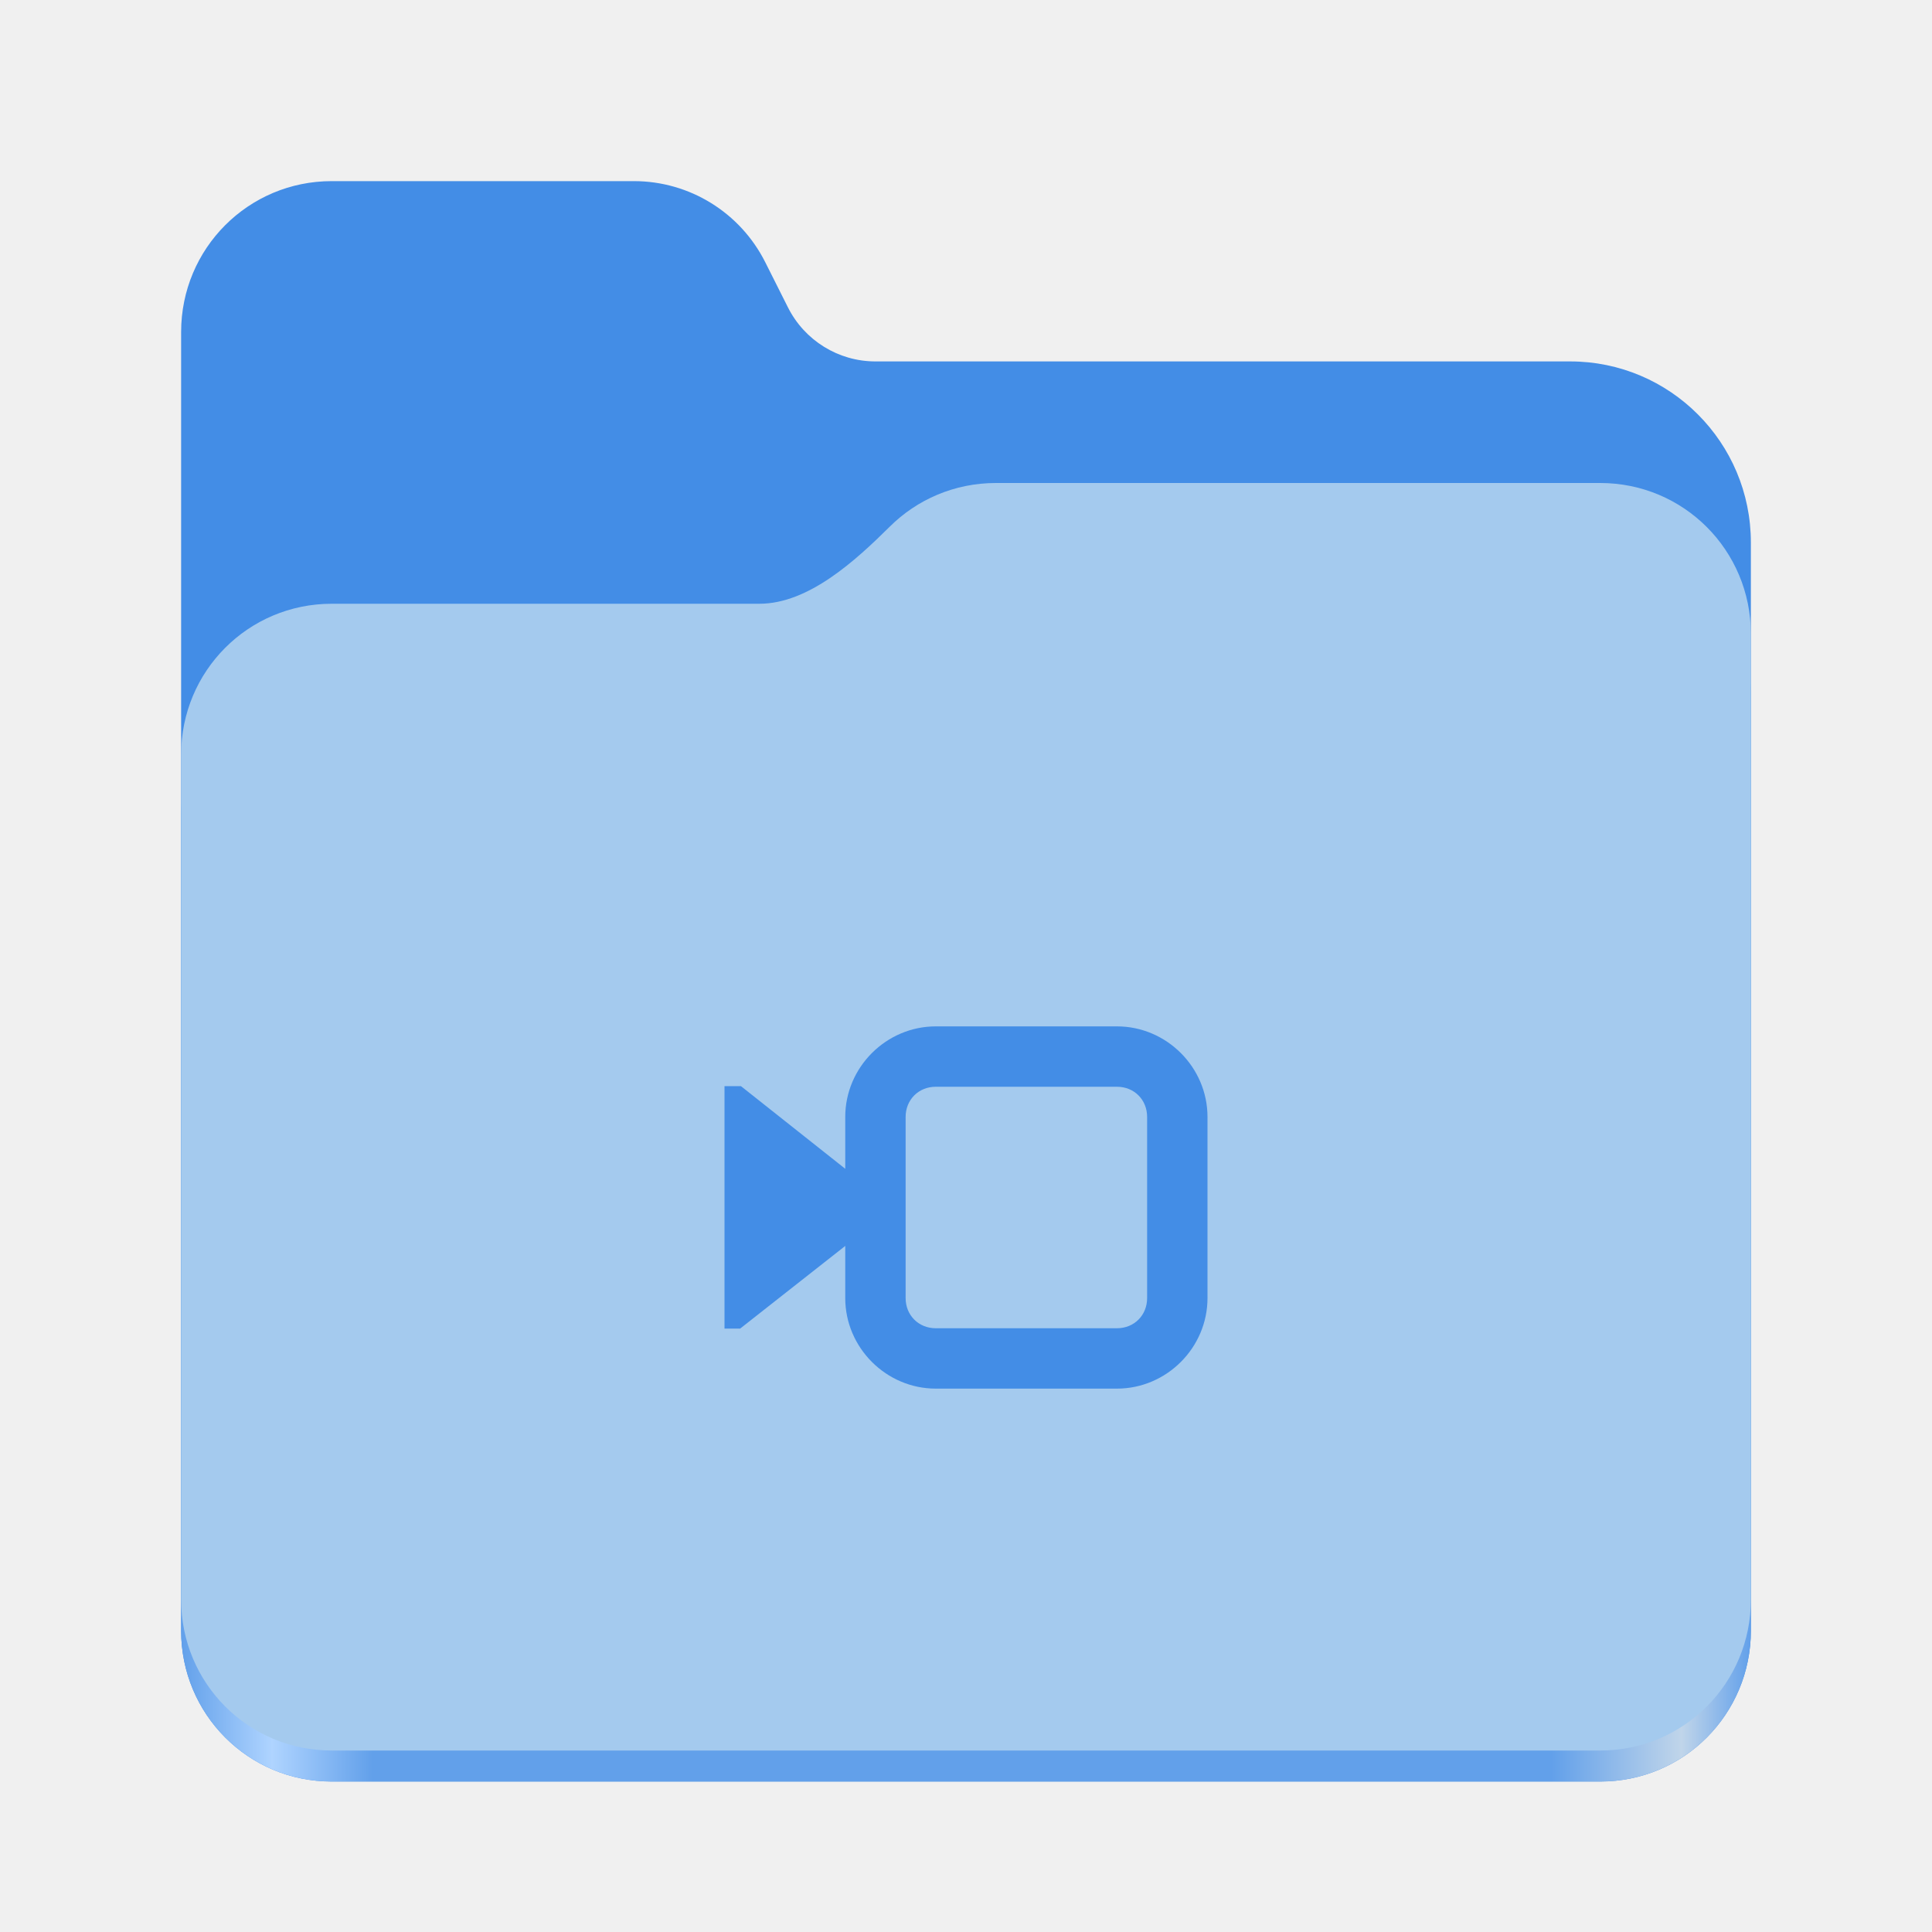
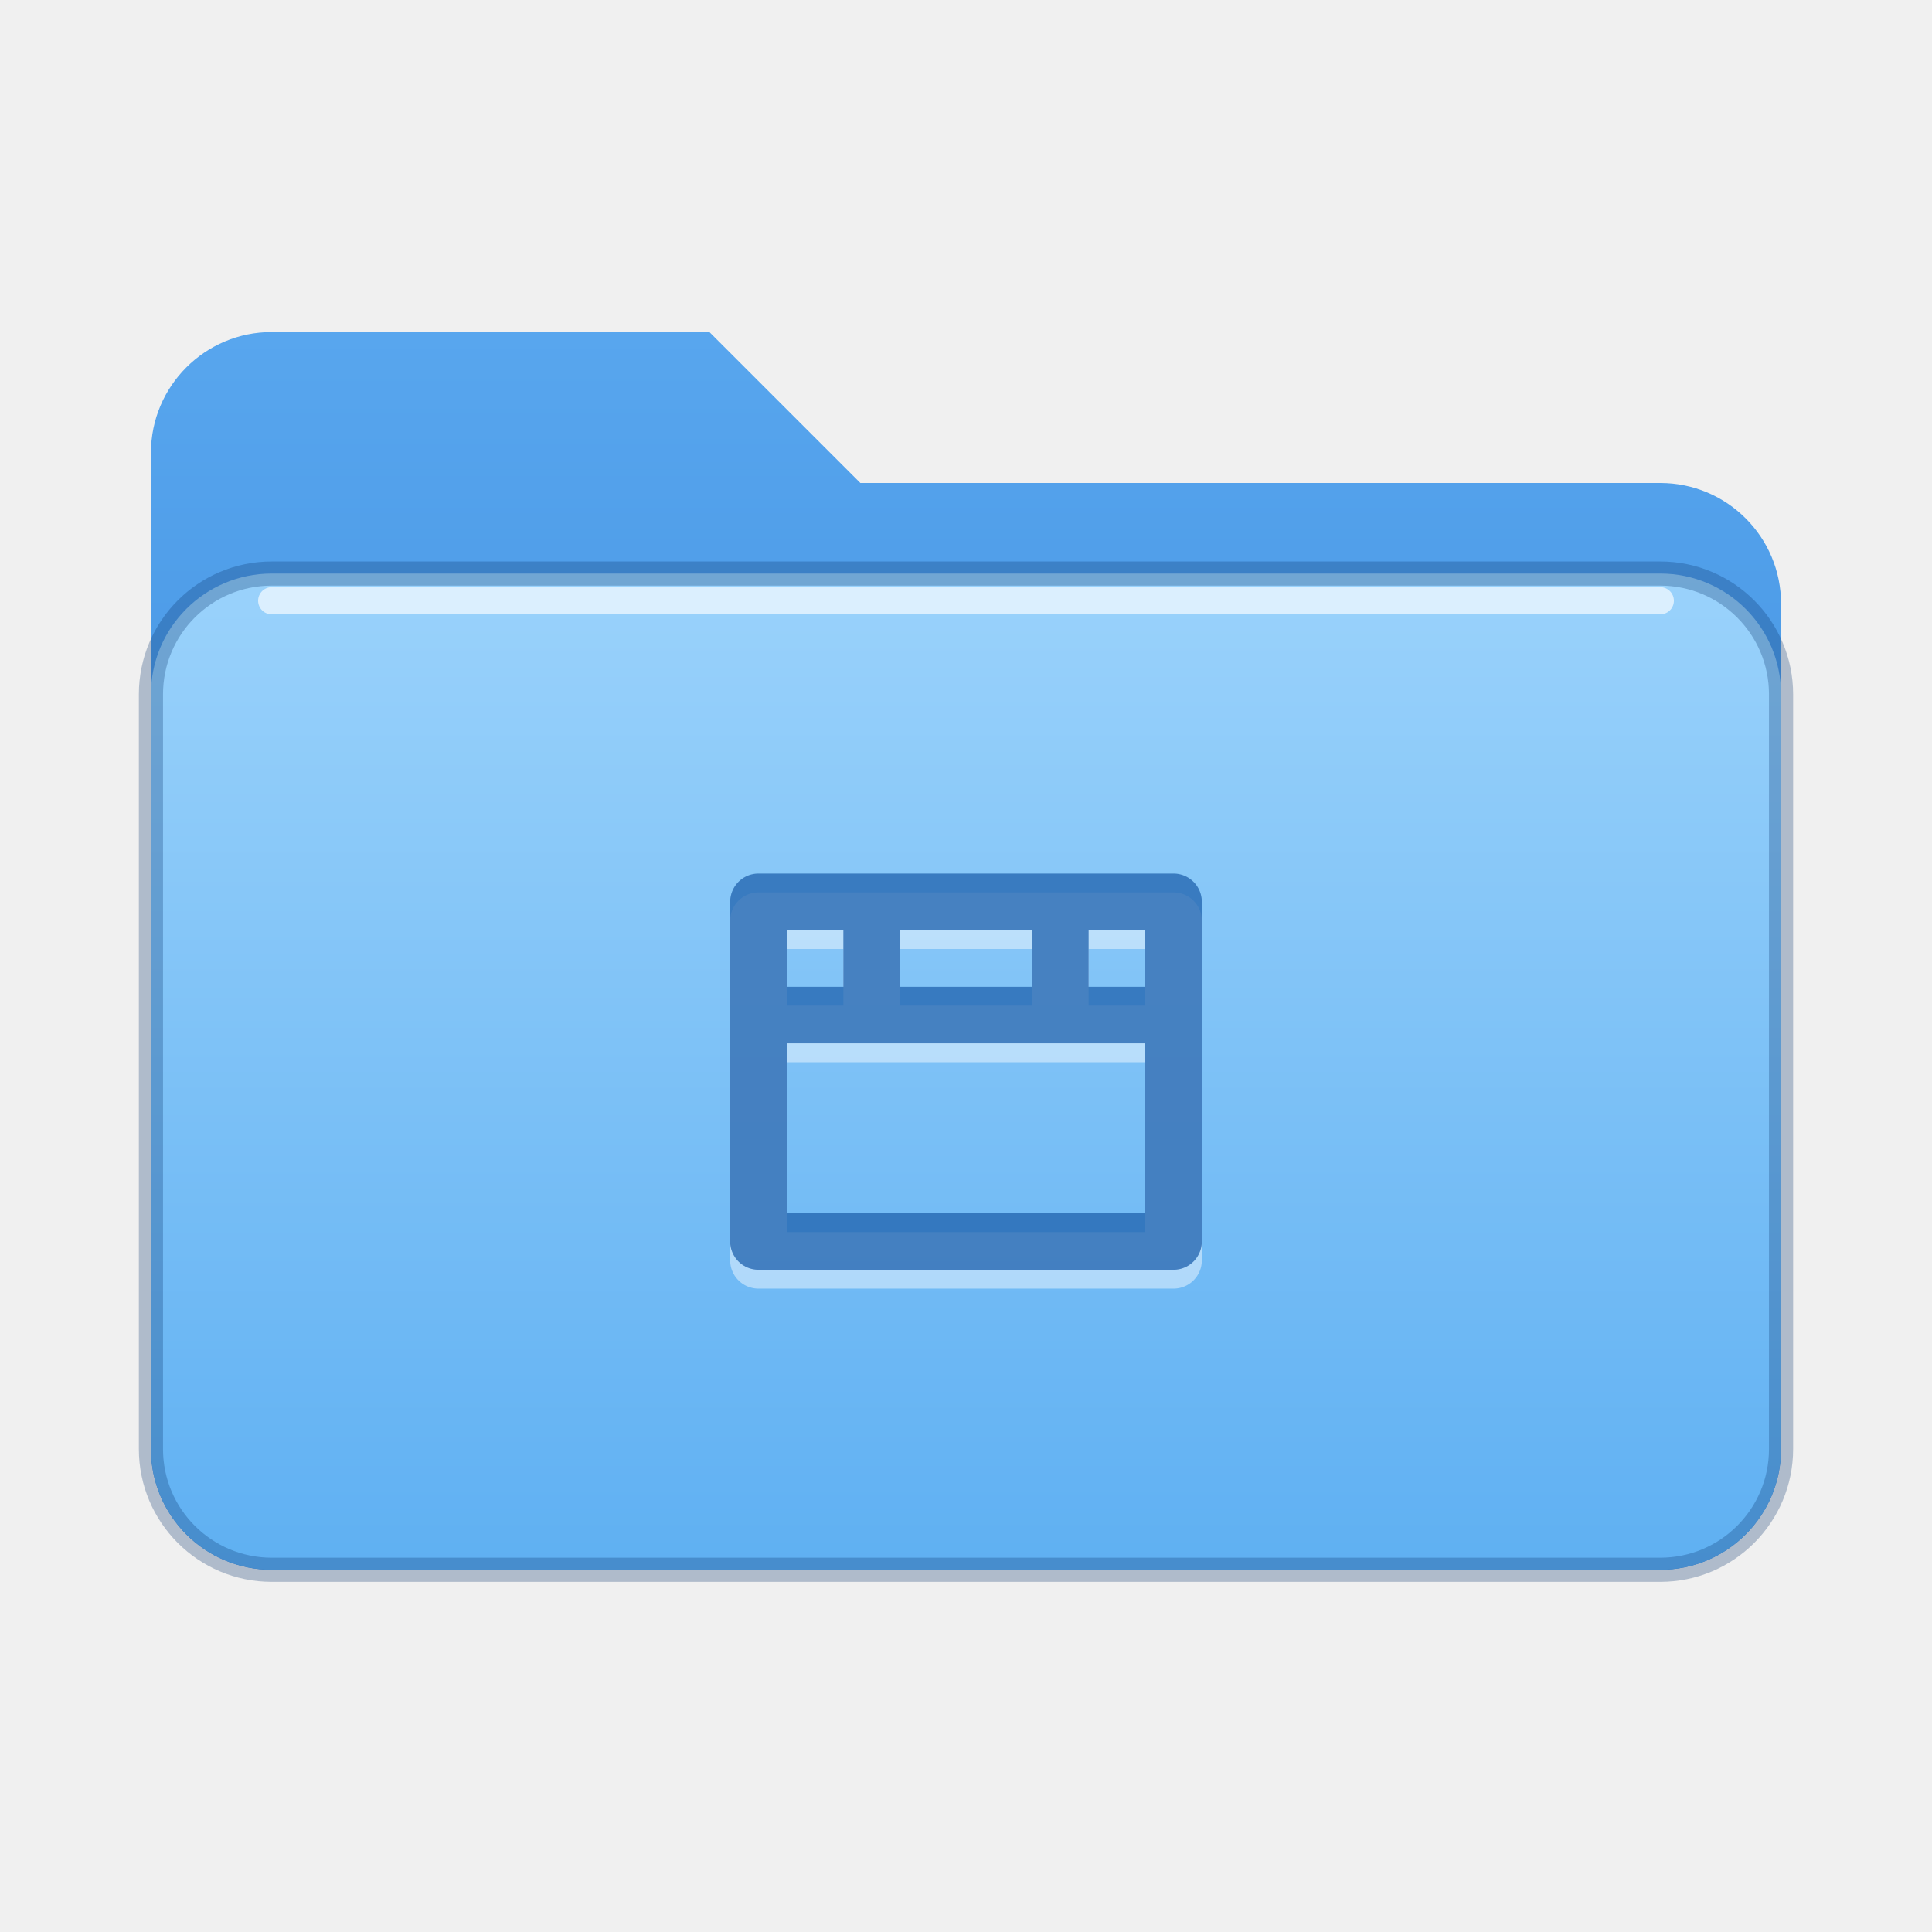
- <svg xmlns="http://www.w3.org/2000/svg" width="128px" height="128px" viewBox="0 0 128 128">
-   <linearGradient id="a" x1="2689.252" x2="2918.07" y1="-1106.803" y2="-1106.803" gradientTransform="matrix(0.45451 0 0 0.455522 -1210.292 616.1726)" gradientUnits="userSpaceOnUse">
-     <stop offset="0" stop-color="#62a0ea" />
-     <stop offset="0.058" stop-color="#afd4ff" />
-     <stop offset="0.122" stop-color="#62a0ea" />
-     <stop offset="0.873" stop-color="#62a0ea" />
-     <stop offset="0.956" stop-color="#c0d5ea" />
-     <stop offset="1" stop-color="#62a0ea" />
-   </linearGradient>
-   <path fill="#438de6" d="M21.977 12C16.449 12 12 16.461 12 22v86.031c0 5.543 4.449 10 9.977 10h84.043c5.531 0 9.98-4.457 9.98-10V35.945c0-6.629-5.359-12-11.973-12H58c-2.453 0-4.695-1.387-5.797-3.582l-1.504-2.992C49.043 14.078 45.68 12 42 12zm0 0" />
-   <path fill="url(#a)" d="M65.977 36c-2.746 0-5.227 1.102-7.027 2.891C56.676 41.145 53.566 44 50.316 44H21.977C16.449 44 12 48.461 12 54v54.031c0 5.543 4.449 10 9.977 10h84.043c5.531 0 9.98-4.457 9.98-10V46c0-5.539-4.449-10-9.98-10zm0 0" />
-   <path fill="#a4caee" d="M65.977 32c-2.746 0-5.227 1.102-7.027 2.891C56.676 37.145 53.566 40 50.316 40H21.977C16.449 40 12 44.461 12 50v55.977c0 5.539 4.449 10 9.977 10h84.043c5.531 0 9.98-4.461 9.98-10V42c0-5.539-4.449-10-9.98-10zm0 0" />
-   <g fill="#438de6">
-     <path d="M49.09 71.961H48v16.062h1.035L59.238 80zm0 0" />
-     <path d="M62 68c-3.289 0-6 2.711-6 6v12c0 3.289 2.711 6 6 6h12c3.289 0 6-2.711 6-6V74c0-3.289-2.711-6-6-6zm0 4h12c1.141 0 2 .859 2 2v12c0 1.141-.859 2-2 2H62c-1.141 0-2-.859-2-2V74c0-1.141.859-2 2-2m0 0" />
+ <svg xmlns="http://www.w3.org/2000/svg" width="128" height="128" viewBox="0 0 64 64">
+   <defs>
+     <linearGradient id="back" x1="0" y1="0" x2="0" y2="1">
+       <stop offset="0" stop-color="#58a6ee" />
+       <stop offset="1" stop-color="#2f7fd6" />
+     </linearGradient>
+     <linearGradient id="front" x1="0" y1="0" x2="0" y2="1">
+       <stop offset="0" stop-color="#9ad2fb" />
+       <stop offset="1" stop-color="#5fb0f2" />
+     </linearGradient>
+   </defs>
+   <path fill="url(#back)" d="M5 15a4 4 0 0 1 4-4h14.5l5 5H55a4 4 0 0 1 4 4v28a4 4 0 0 1-4 4H9a4 4 0 0 1-4-4z" />
+   <path fill="url(#front)" stroke="#0a326e" stroke-opacity="0.28" stroke-width=".8" d="M5 23a4 4 0 0 1 4-4h46a4 4 0 0 1 4 4v25a4 4 0 0 1-4 4H9a4 4 0 0 1-4-4z" />
+   <path d="M9 19.9h46" stroke="#ffffff" stroke-opacity="0.65" stroke-width=".9" stroke-linecap="round" />
+   <g transform="translate(22 25.5) scale(1.25)">
+     <path stroke="#ffffff" stroke-opacity=".45" transform="translate(0 .5)" fill="none" stroke-width="1.5" stroke-linecap="round" stroke-linejoin="round" d="M2.5 3.5h11v9h-11zM2.5 6.5h11M5.5 3.5v3M10.5 3.5v3" />
+     <path stroke="#1f62ad" stroke-opacity="0.75" fill="none" stroke-width="1.5" stroke-linecap="round" stroke-linejoin="round" d="M2.5 3.5h11v9h-11zM2.5 6.5h11M5.5 3.5v3M10.5 3.5v3" />
  </g>
</svg>
